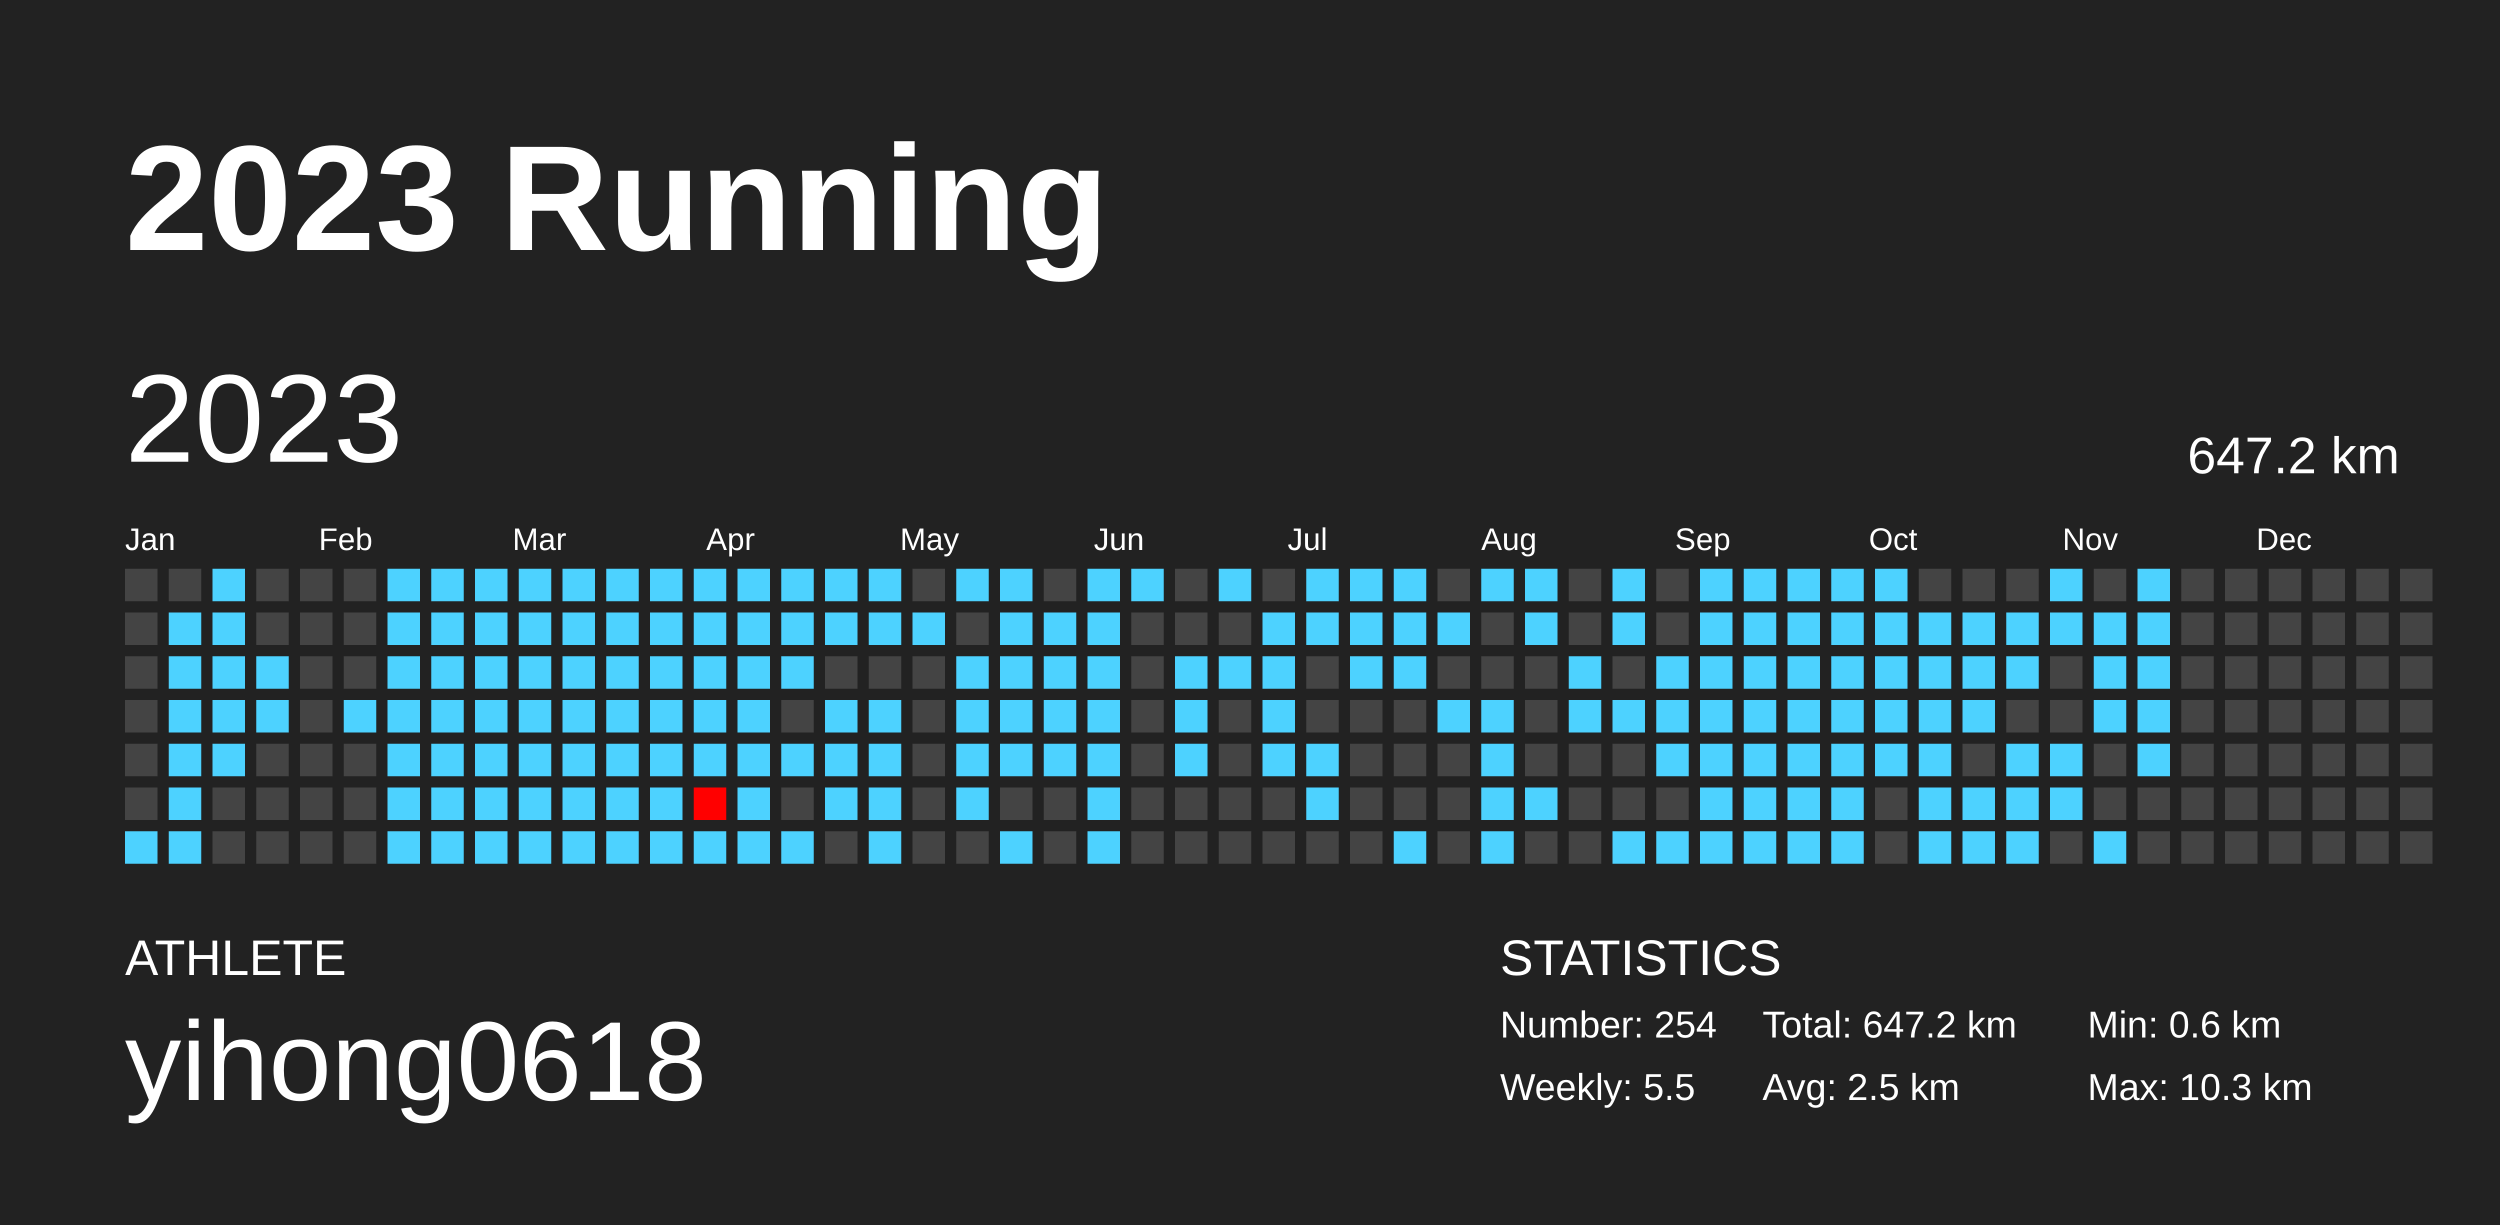
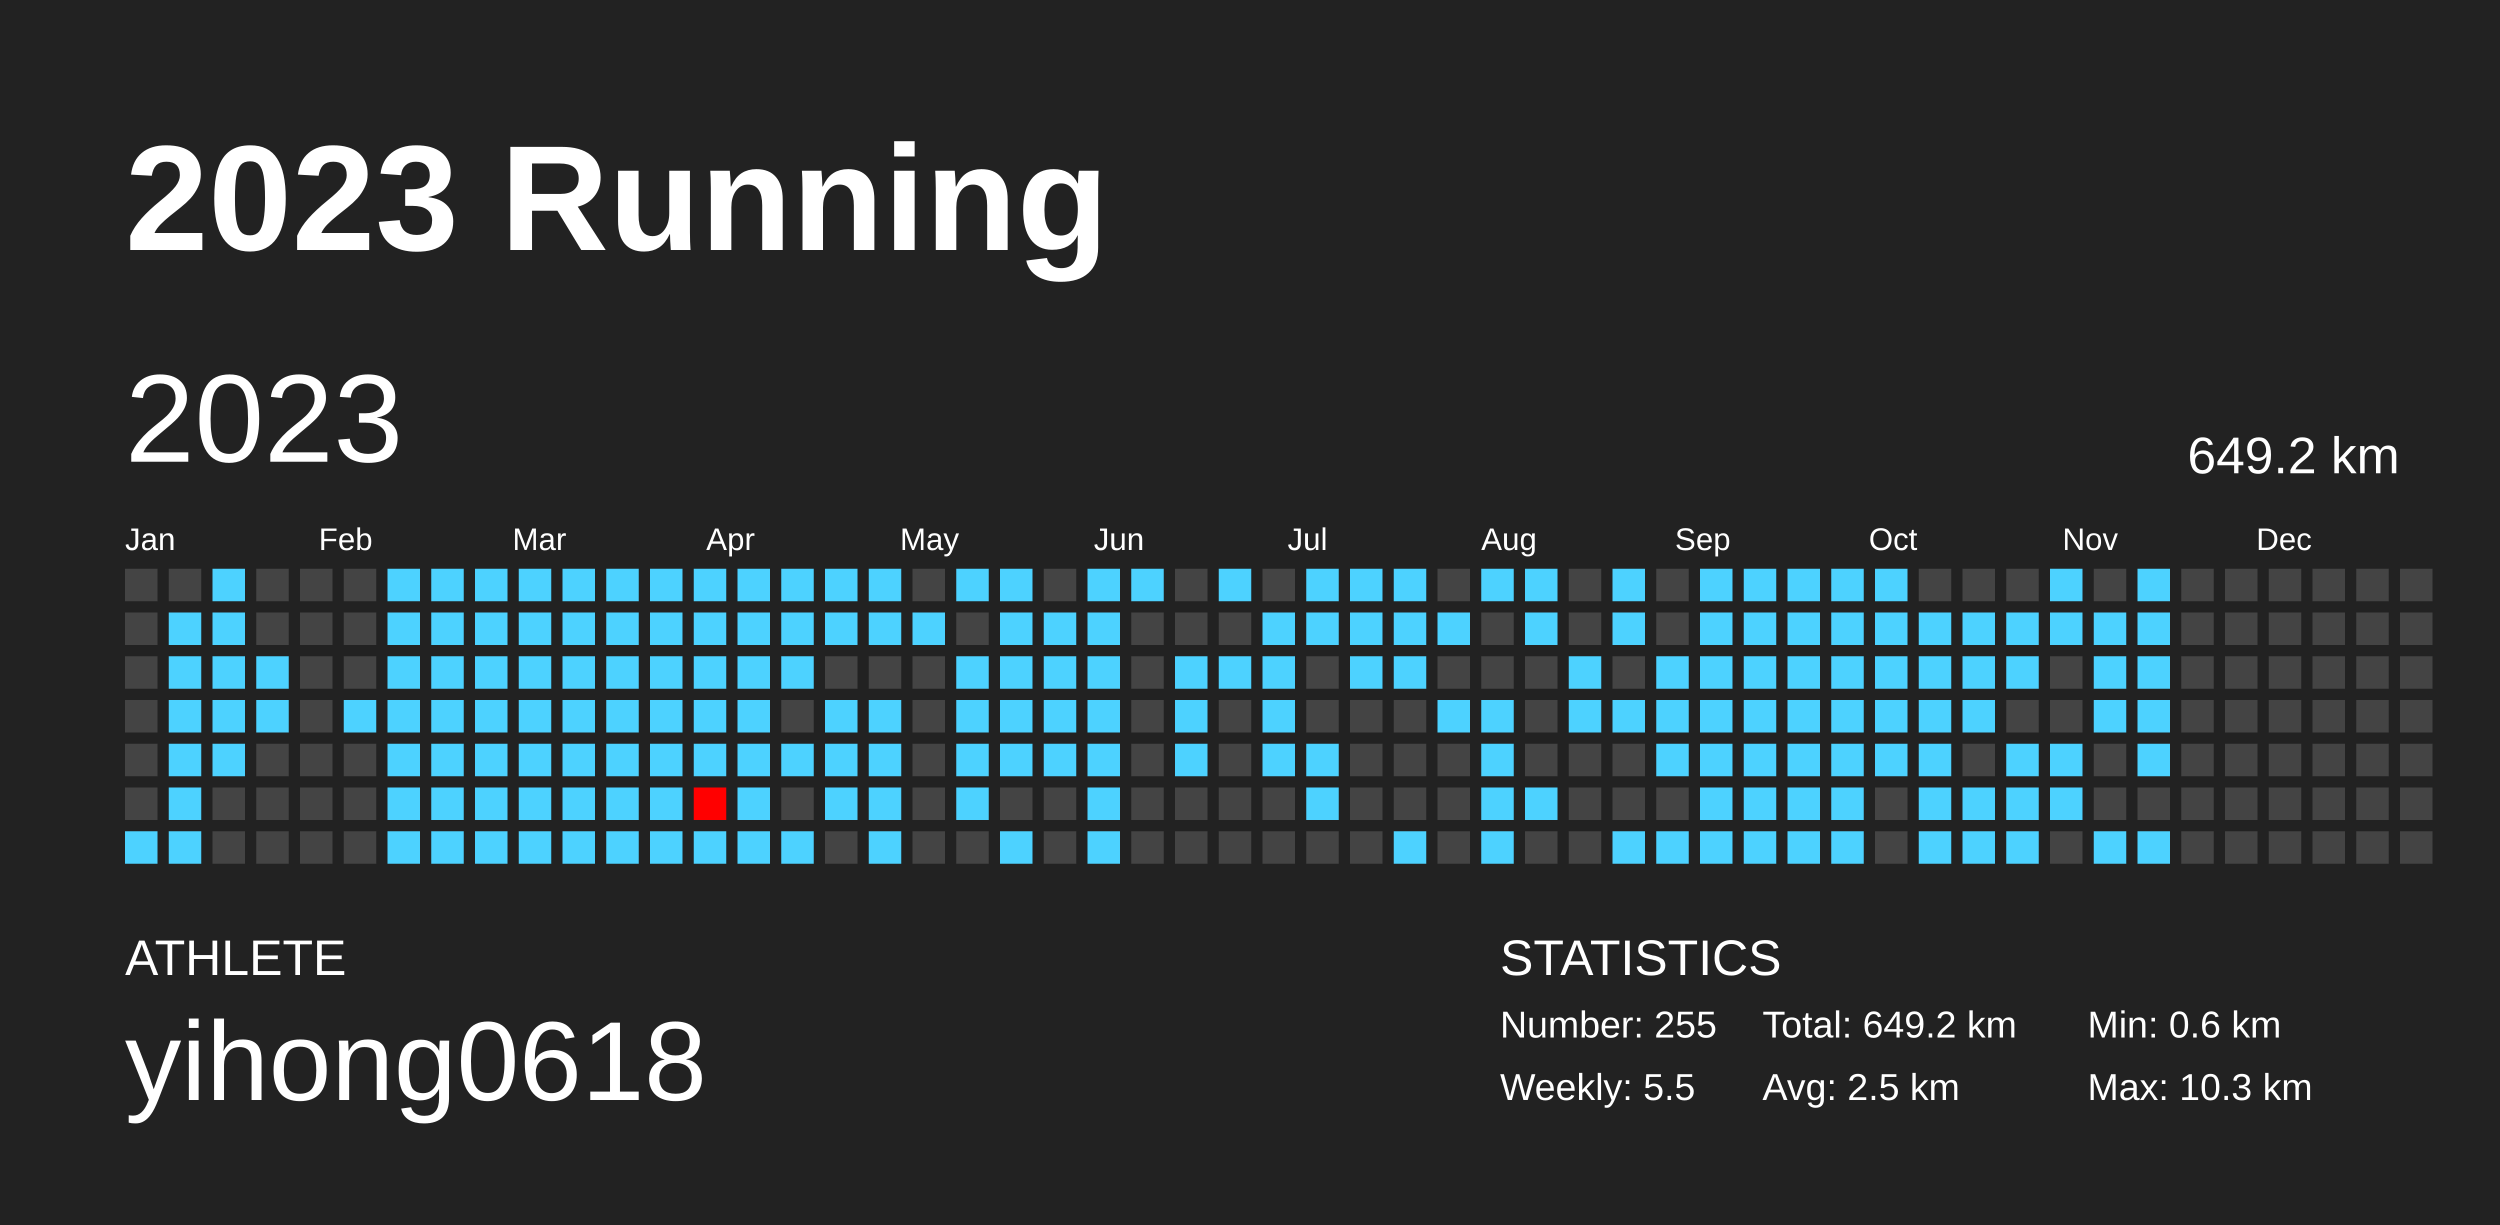
<svg xmlns="http://www.w3.org/2000/svg" baseProfile="full" height="98mm" version="1.1" viewBox="0,0,200,98" width="200mm">
  <defs />
  <rect fill="#222222" height="98" width="200" x="0" y="0" />
  <text fill="#FFFFFF" style="font-size:12px; font-family:Arial; font-weight:bold;" x="10" y="20">2023 Running</text>
  <text fill="#FFFFFF" style="font-size:4px; font-family:Arial" x="10" y="78">ATHLETE</text>
  <text fill="#FFFFFF" style="font-size:9px; font-family:Arial" x="10" y="88">yihong0618</text>
  <text fill="#FFFFFF" style="font-size:4px; font-family:Arial" x="120" y="78">STATISTICS</text>
-   <text fill="#FFFFFF" style="font-size:3px; font-family:Arial" x="120" y="83">Number: 254</text>
+   <text fill="#FFFFFF" style="font-size:3px; font-family:Arial" x="120" y="83">Number: 255</text>
  <text fill="#FFFFFF" style="font-size:3px; font-family:Arial" x="120" y="88">Weekly: 5.5</text>
-   <text fill="#FFFFFF" style="font-size:3px; font-family:Arial" x="141" y="83">Total: 647.2 km</text>
+   <text fill="#FFFFFF" style="font-size:3px; font-family:Arial" x="141" y="83">Total: 649.2 km</text>
  <text fill="#FFFFFF" style="font-size:3px; font-family:Arial" x="141" y="88">Avg: 2.5 km</text>
  <text fill="#FFFFFF" style="font-size:3px; font-family:Arial" x="167" y="83">Min: 0.6 km</text>
  <text fill="#FFFFFF" style="font-size:3px; font-family:Arial" x="167" y="88">Max: 10.3 km</text>
  <text dominant-baseline="hanging" fill="#FFFFFF" style="font-size:10.0px; font-family:Arial;" x="10" y="30">2023</text>
-   <text dominant-baseline="hanging" fill="#FFFFFF" style="font-size:4.125px; font-family:Arial;" x="175" y="35">647.2 km</text>
+   <text dominant-baseline="hanging" fill="#FFFFFF" style="font-size:4.125px; font-family:Arial;" x="175" y="35">649.2 km</text>
  <text fill="#FFFFFF" style="font-size:2.5px; font-family:Arial" x="10.0" y="44">Jan</text>
  <text fill="#FFFFFF" style="font-size:2.5px; font-family:Arial" x="25.5" y="44">Feb</text>
  <text fill="#FFFFFF" style="font-size:2.5px; font-family:Arial" x="41.0" y="44">Mar</text>
  <text fill="#FFFFFF" style="font-size:2.5px; font-family:Arial" x="56.5" y="44">Apr</text>
  <text fill="#FFFFFF" style="font-size:2.5px; font-family:Arial" x="72.0" y="44">May</text>
  <text fill="#FFFFFF" style="font-size:2.5px; font-family:Arial" x="87.5" y="44">Jun</text>
  <text fill="#FFFFFF" style="font-size:2.5px; font-family:Arial" x="103.0" y="44">Jul</text>
  <text fill="#FFFFFF" style="font-size:2.5px; font-family:Arial" x="118.5" y="44">Aug</text>
  <text fill="#FFFFFF" style="font-size:2.5px; font-family:Arial" x="134.0" y="44">Sep</text>
  <text fill="#FFFFFF" style="font-size:2.5px; font-family:Arial" x="149.5" y="44">Oct</text>
  <text fill="#FFFFFF" style="font-size:2.5px; font-family:Arial" x="165.0" y="44">Nov</text>
  <text fill="#FFFFFF" style="font-size:2.5px; font-family:Arial" x="180.5" y="44">Dec</text>
  <rect fill="#444444" height="2.6" width="2.6" x="10.0" y="45.5" />
  <rect fill="#444444" height="2.6" width="2.6" x="10.0" y="49.0" />
  <rect fill="#444444" height="2.6" width="2.6" x="10.0" y="52.5" />
  <rect fill="#444444" height="2.6" width="2.6" x="10.0" y="56.0" />
  <rect fill="#444444" height="2.6" width="2.6" x="10.0" y="59.5" />
  <rect fill="#444444" height="2.6" width="2.6" x="10.0" y="63.0" />
  <rect fill="#4dd2ff" height="2.6" width="2.6" x="10.0" y="66.5" />
  <rect fill="#444444" height="2.6" width="2.6" x="13.5" y="45.5" />
  <rect fill="#4dd2ff" height="2.6" width="2.6" x="13.5" y="49.0" />
  <rect fill="#4dd2ff" height="2.6" width="2.6" x="13.5" y="52.5" />
  <rect fill="#4dd2ff" height="2.6" width="2.6" x="13.5" y="56.0" />
  <rect fill="#4dd2ff" height="2.6" width="2.6" x="13.5" y="59.5" />
  <rect fill="#4dd2ff" height="2.6" width="2.6" x="13.5" y="63.0" />
  <rect fill="#4dd2ff" height="2.6" width="2.6" x="13.5" y="66.5" />
  <rect fill="#4dd2ff" height="2.6" width="2.6" x="17.0" y="45.5" />
  <rect fill="#4dd2ff" height="2.6" width="2.6" x="17.0" y="49.0" />
  <rect fill="#4dd2ff" height="2.6" width="2.6" x="17.0" y="52.5" />
  <rect fill="#4dd2ff" height="2.6" width="2.6" x="17.0" y="56.0" />
  <rect fill="#4dd2ff" height="2.6" width="2.6" x="17.0" y="59.5" />
  <rect fill="#444444" height="2.6" width="2.6" x="17.0" y="63.0" />
  <rect fill="#444444" height="2.6" width="2.6" x="17.0" y="66.5" />
  <rect fill="#444444" height="2.6" width="2.6" x="20.5" y="45.5" />
  <rect fill="#444444" height="2.6" width="2.6" x="20.5" y="49.0" />
  <rect fill="#4dd2ff" height="2.6" width="2.6" x="20.5" y="52.5" />
  <rect fill="#4dd2ff" height="2.6" width="2.6" x="20.5" y="56.0" />
  <rect fill="#444444" height="2.6" width="2.6" x="20.5" y="59.5" />
  <rect fill="#444444" height="2.6" width="2.6" x="20.5" y="63.0" />
  <rect fill="#444444" height="2.6" width="2.6" x="20.5" y="66.5" />
  <rect fill="#444444" height="2.6" width="2.6" x="24.0" y="45.5" />
  <rect fill="#444444" height="2.6" width="2.6" x="24.0" y="49.0" />
  <rect fill="#444444" height="2.6" width="2.6" x="24.0" y="52.5" />
  <rect fill="#444444" height="2.6" width="2.6" x="24.0" y="56.0" />
  <rect fill="#444444" height="2.6" width="2.6" x="24.0" y="59.5" />
  <rect fill="#444444" height="2.6" width="2.6" x="24.0" y="63.0" />
  <rect fill="#444444" height="2.6" width="2.6" x="24.0" y="66.5" />
  <rect fill="#444444" height="2.6" width="2.6" x="27.5" y="45.5" />
  <rect fill="#444444" height="2.6" width="2.6" x="27.5" y="49.0" />
  <rect fill="#444444" height="2.6" width="2.6" x="27.5" y="52.5" />
  <rect fill="#4dd2ff" height="2.6" width="2.6" x="27.5" y="56.0" />
  <rect fill="#444444" height="2.6" width="2.6" x="27.5" y="59.5" />
  <rect fill="#444444" height="2.6" width="2.6" x="27.5" y="63.0" />
  <rect fill="#444444" height="2.6" width="2.6" x="27.5" y="66.5" />
  <rect fill="#4dd2ff" height="2.6" width="2.6" x="31.0" y="45.5" />
  <rect fill="#4dd2ff" height="2.6" width="2.6" x="31.0" y="49.0" />
  <rect fill="#4dd2ff" height="2.6" width="2.6" x="31.0" y="52.5" />
  <rect fill="#4dd2ff" height="2.6" width="2.6" x="31.0" y="56.0" />
  <rect fill="#4dd2ff" height="2.6" width="2.6" x="31.0" y="59.5" />
  <rect fill="#4dd2ff" height="2.6" width="2.6" x="31.0" y="63.0" />
  <rect fill="#4dd2ff" height="2.6" width="2.6" x="31.0" y="66.5" />
  <rect fill="#4dd2ff" height="2.6" width="2.6" x="34.5" y="45.5" />
  <rect fill="#4dd2ff" height="2.6" width="2.6" x="34.5" y="49.0" />
  <rect fill="#4dd2ff" height="2.6" width="2.6" x="34.5" y="52.5" />
  <rect fill="#4dd2ff" height="2.6" width="2.6" x="34.5" y="56.0" />
  <rect fill="#4dd2ff" height="2.6" width="2.6" x="34.5" y="59.5" />
  <rect fill="#4dd2ff" height="2.6" width="2.6" x="34.5" y="63.0" />
  <rect fill="#4dd2ff" height="2.6" width="2.6" x="34.5" y="66.5" />
  <rect fill="#4dd2ff" height="2.6" width="2.6" x="38.0" y="45.5" />
  <rect fill="#4dd2ff" height="2.6" width="2.6" x="38.0" y="49.0" />
  <rect fill="#4dd2ff" height="2.6" width="2.6" x="38.0" y="52.5" />
  <rect fill="#4dd2ff" height="2.6" width="2.6" x="38.0" y="56.0" />
  <rect fill="#4dd2ff" height="2.6" width="2.6" x="38.0" y="59.5" />
  <rect fill="#4dd2ff" height="2.6" width="2.6" x="38.0" y="63.0" />
  <rect fill="#4dd2ff" height="2.6" width="2.6" x="38.0" y="66.5" />
  <rect fill="#4dd2ff" height="2.6" width="2.6" x="41.5" y="45.5" />
  <rect fill="#4dd2ff" height="2.6" width="2.6" x="41.5" y="49.0" />
  <rect fill="#4dd2ff" height="2.6" width="2.6" x="41.5" y="52.5" />
  <rect fill="#4dd2ff" height="2.6" width="2.6" x="41.5" y="56.0" />
  <rect fill="#4dd2ff" height="2.6" width="2.6" x="41.5" y="59.5" />
  <rect fill="#4dd2ff" height="2.6" width="2.6" x="41.5" y="63.0" />
  <rect fill="#4dd2ff" height="2.6" width="2.6" x="41.5" y="66.5" />
  <rect fill="#4dd2ff" height="2.6" width="2.6" x="45.0" y="45.5" />
  <rect fill="#4dd2ff" height="2.6" width="2.6" x="45.0" y="49.0" />
  <rect fill="#4dd2ff" height="2.6" width="2.6" x="45.0" y="52.5" />
  <rect fill="#4dd2ff" height="2.6" width="2.6" x="45.0" y="56.0" />
  <rect fill="#4dd2ff" height="2.6" width="2.6" x="45.0" y="59.5" />
  <rect fill="#4dd2ff" height="2.6" width="2.6" x="45.0" y="63.0" />
  <rect fill="#4dd2ff" height="2.6" width="2.6" x="45.0" y="66.5" />
  <rect fill="#4dd2ff" height="2.6" width="2.6" x="48.5" y="45.5" />
  <rect fill="#4dd2ff" height="2.6" width="2.6" x="48.5" y="49.0" />
  <rect fill="#4dd2ff" height="2.6" width="2.6" x="48.5" y="52.5" />
  <rect fill="#4dd2ff" height="2.6" width="2.6" x="48.5" y="56.0" />
  <rect fill="#4dd2ff" height="2.6" width="2.6" x="48.5" y="59.5" />
  <rect fill="#4dd2ff" height="2.6" width="2.6" x="48.5" y="63.0" />
  <rect fill="#4dd2ff" height="2.6" width="2.6" x="48.5" y="66.5" />
  <rect fill="#4dd2ff" height="2.6" width="2.6" x="52.0" y="45.5" />
  <rect fill="#4dd2ff" height="2.6" width="2.6" x="52.0" y="49.0" />
  <rect fill="#4dd2ff" height="2.6" width="2.6" x="52.0" y="52.5" />
  <rect fill="#4dd2ff" height="2.6" width="2.6" x="52.0" y="56.0" />
  <rect fill="#4dd2ff" height="2.6" width="2.6" x="52.0" y="59.5" />
  <rect fill="#4dd2ff" height="2.6" width="2.6" x="52.0" y="63.0" />
  <rect fill="#4dd2ff" height="2.6" width="2.6" x="52.0" y="66.5" />
  <rect fill="#4dd2ff" height="2.6" width="2.6" x="55.5" y="45.5" />
  <rect fill="#4dd2ff" height="2.6" width="2.6" x="55.5" y="49.0" />
  <rect fill="#4dd2ff" height="2.6" width="2.6" x="55.5" y="52.5" />
  <rect fill="#4dd2ff" height="2.6" width="2.6" x="55.5" y="56.0" />
  <rect fill="#4dd2ff" height="2.6" width="2.6" x="55.5" y="59.5" />
  <rect fill="#ff0000" height="2.6" width="2.6" x="55.5" y="63.0" />
  <rect fill="#4dd2ff" height="2.6" width="2.6" x="55.5" y="66.5" />
  <rect fill="#4dd2ff" height="2.6" width="2.6" x="59.0" y="45.5" />
  <rect fill="#4dd2ff" height="2.6" width="2.6" x="59.0" y="49.0" />
  <rect fill="#4dd2ff" height="2.6" width="2.6" x="59.0" y="52.5" />
  <rect fill="#4dd2ff" height="2.6" width="2.6" x="59.0" y="56.0" />
  <rect fill="#4dd2ff" height="2.6" width="2.6" x="59.0" y="59.5" />
  <rect fill="#4dd2ff" height="2.6" width="2.6" x="59.0" y="63.0" />
  <rect fill="#4dd2ff" height="2.6" width="2.6" x="59.0" y="66.5" />
  <rect fill="#4dd2ff" height="2.6" width="2.6" x="62.5" y="45.5" />
  <rect fill="#4dd2ff" height="2.6" width="2.6" x="62.5" y="49.0" />
  <rect fill="#4dd2ff" height="2.6" width="2.6" x="62.5" y="52.5" />
  <rect fill="#444444" height="2.6" width="2.6" x="62.5" y="56.0" />
  <rect fill="#4dd2ff" height="2.6" width="2.6" x="62.5" y="59.5" />
  <rect fill="#444444" height="2.6" width="2.6" x="62.5" y="63.0" />
  <rect fill="#4dd2ff" height="2.6" width="2.6" x="62.5" y="66.5" />
  <rect fill="#4dd2ff" height="2.6" width="2.6" x="66.0" y="45.5" />
  <rect fill="#4dd2ff" height="2.6" width="2.6" x="66.0" y="49.0" />
  <rect fill="#444444" height="2.6" width="2.6" x="66.0" y="52.5" />
  <rect fill="#4dd2ff" height="2.6" width="2.6" x="66.0" y="56.0" />
  <rect fill="#4dd2ff" height="2.6" width="2.6" x="66.0" y="59.5" />
  <rect fill="#4dd2ff" height="2.6" width="2.6" x="66.0" y="63.0" />
  <rect fill="#444444" height="2.6" width="2.6" x="66.0" y="66.5" />
  <rect fill="#4dd2ff" height="2.6" width="2.6" x="69.5" y="45.5" />
  <rect fill="#4dd2ff" height="2.6" width="2.6" x="69.5" y="49.0" />
  <rect fill="#444444" height="2.6" width="2.6" x="69.5" y="52.5" />
  <rect fill="#4dd2ff" height="2.6" width="2.6" x="69.5" y="56.0" />
  <rect fill="#4dd2ff" height="2.6" width="2.6" x="69.5" y="59.5" />
  <rect fill="#4dd2ff" height="2.6" width="2.6" x="69.5" y="63.0" />
  <rect fill="#4dd2ff" height="2.6" width="2.6" x="69.5" y="66.5" />
  <rect fill="#444444" height="2.6" width="2.6" x="73.0" y="45.5" />
  <rect fill="#4dd2ff" height="2.6" width="2.6" x="73.0" y="49.0" />
  <rect fill="#444444" height="2.6" width="2.6" x="73.0" y="52.5" />
  <rect fill="#444444" height="2.6" width="2.6" x="73.0" y="56.0" />
  <rect fill="#444444" height="2.6" width="2.6" x="73.0" y="59.5" />
  <rect fill="#444444" height="2.6" width="2.6" x="73.0" y="63.0" />
  <rect fill="#444444" height="2.6" width="2.6" x="73.0" y="66.5" />
  <rect fill="#4dd2ff" height="2.6" width="2.6" x="76.5" y="45.5" />
  <rect fill="#444444" height="2.6" width="2.6" x="76.5" y="49.0" />
  <rect fill="#4dd2ff" height="2.6" width="2.6" x="76.5" y="52.5" />
  <rect fill="#4dd2ff" height="2.6" width="2.6" x="76.5" y="56.0" />
  <rect fill="#4dd2ff" height="2.6" width="2.6" x="76.5" y="59.5" />
  <rect fill="#4dd2ff" height="2.6" width="2.6" x="76.5" y="63.0" />
  <rect fill="#444444" height="2.6" width="2.6" x="76.5" y="66.5" />
  <rect fill="#4dd2ff" height="2.6" width="2.6" x="80.0" y="45.5" />
  <rect fill="#4dd2ff" height="2.6" width="2.6" x="80.0" y="49.0" />
  <rect fill="#4dd2ff" height="2.6" width="2.6" x="80.0" y="52.5" />
  <rect fill="#4dd2ff" height="2.6" width="2.6" x="80.0" y="56.0" />
  <rect fill="#4dd2ff" height="2.6" width="2.6" x="80.0" y="59.5" />
  <rect fill="#444444" height="2.6" width="2.6" x="80.0" y="63.0" />
  <rect fill="#4dd2ff" height="2.6" width="2.6" x="80.0" y="66.5" />
  <rect fill="#444444" height="2.6" width="2.6" x="83.5" y="45.5" />
  <rect fill="#4dd2ff" height="2.6" width="2.6" x="83.5" y="49.0" />
  <rect fill="#4dd2ff" height="2.6" width="2.6" x="83.5" y="52.5" />
  <rect fill="#4dd2ff" height="2.6" width="2.6" x="83.5" y="56.0" />
  <rect fill="#4dd2ff" height="2.6" width="2.6" x="83.5" y="59.5" />
  <rect fill="#444444" height="2.6" width="2.6" x="83.5" y="63.0" />
  <rect fill="#444444" height="2.6" width="2.6" x="83.5" y="66.5" />
  <rect fill="#4dd2ff" height="2.6" width="2.6" x="87.0" y="45.5" />
  <rect fill="#4dd2ff" height="2.6" width="2.6" x="87.0" y="49.0" />
  <rect fill="#4dd2ff" height="2.6" width="2.6" x="87.0" y="52.5" />
  <rect fill="#4dd2ff" height="2.6" width="2.6" x="87.0" y="56.0" />
  <rect fill="#4dd2ff" height="2.6" width="2.6" x="87.0" y="59.5" />
  <rect fill="#4dd2ff" height="2.6" width="2.6" x="87.0" y="63.0" />
  <rect fill="#4dd2ff" height="2.6" width="2.6" x="87.0" y="66.5" />
  <rect fill="#4dd2ff" height="2.6" width="2.6" x="90.5" y="45.5" />
  <rect fill="#444444" height="2.6" width="2.6" x="90.5" y="49.0" />
  <rect fill="#444444" height="2.6" width="2.6" x="90.5" y="52.5" />
  <rect fill="#444444" height="2.6" width="2.6" x="90.5" y="56.0" />
  <rect fill="#444444" height="2.6" width="2.6" x="90.5" y="59.5" />
  <rect fill="#444444" height="2.6" width="2.6" x="90.5" y="63.0" />
  <rect fill="#444444" height="2.6" width="2.6" x="90.5" y="66.5" />
  <rect fill="#444444" height="2.6" width="2.6" x="94.0" y="45.5" />
  <rect fill="#444444" height="2.6" width="2.6" x="94.0" y="49.0" />
  <rect fill="#4dd2ff" height="2.6" width="2.6" x="94.0" y="52.5" />
  <rect fill="#4dd2ff" height="2.6" width="2.6" x="94.0" y="56.0" />
  <rect fill="#4dd2ff" height="2.6" width="2.6" x="94.0" y="59.5" />
  <rect fill="#444444" height="2.6" width="2.6" x="94.0" y="63.0" />
  <rect fill="#444444" height="2.6" width="2.6" x="94.0" y="66.5" />
  <rect fill="#4dd2ff" height="2.6" width="2.6" x="97.5" y="45.5" />
  <rect fill="#444444" height="2.6" width="2.6" x="97.5" y="49.0" />
  <rect fill="#4dd2ff" height="2.6" width="2.6" x="97.5" y="52.5" />
  <rect fill="#444444" height="2.6" width="2.6" x="97.5" y="56.0" />
  <rect fill="#444444" height="2.6" width="2.6" x="97.5" y="59.5" />
  <rect fill="#444444" height="2.6" width="2.6" x="97.5" y="63.0" />
  <rect fill="#444444" height="2.6" width="2.6" x="97.5" y="66.5" />
  <rect fill="#444444" height="2.6" width="2.6" x="101.0" y="45.5" />
  <rect fill="#4dd2ff" height="2.6" width="2.6" x="101.0" y="49.0" />
  <rect fill="#4dd2ff" height="2.6" width="2.6" x="101.0" y="52.5" />
  <rect fill="#4dd2ff" height="2.6" width="2.6" x="101.0" y="56.0" />
  <rect fill="#4dd2ff" height="2.6" width="2.6" x="101.0" y="59.5" />
  <rect fill="#444444" height="2.6" width="2.6" x="101.0" y="63.0" />
  <rect fill="#444444" height="2.6" width="2.6" x="101.0" y="66.5" />
  <rect fill="#4dd2ff" height="2.6" width="2.6" x="104.5" y="45.5" />
  <rect fill="#4dd2ff" height="2.6" width="2.6" x="104.5" y="49.0" />
  <rect fill="#444444" height="2.6" width="2.6" x="104.5" y="52.5" />
  <rect fill="#444444" height="2.6" width="2.6" x="104.5" y="56.0" />
  <rect fill="#4dd2ff" height="2.6" width="2.6" x="104.5" y="59.5" />
  <rect fill="#4dd2ff" height="2.6" width="2.6" x="104.5" y="63.0" />
  <rect fill="#444444" height="2.6" width="2.6" x="104.5" y="66.5" />
  <rect fill="#4dd2ff" height="2.6" width="2.6" x="108.0" y="45.5" />
  <rect fill="#4dd2ff" height="2.6" width="2.6" x="108.0" y="49.0" />
  <rect fill="#4dd2ff" height="2.6" width="2.6" x="108.0" y="52.5" />
  <rect fill="#444444" height="2.6" width="2.6" x="108.0" y="56.0" />
  <rect fill="#444444" height="2.6" width="2.6" x="108.0" y="59.5" />
  <rect fill="#444444" height="2.6" width="2.6" x="108.0" y="63.0" />
  <rect fill="#444444" height="2.6" width="2.6" x="108.0" y="66.5" />
  <rect fill="#4dd2ff" height="2.6" width="2.6" x="111.5" y="45.5" />
  <rect fill="#4dd2ff" height="2.6" width="2.6" x="111.5" y="49.0" />
  <rect fill="#4dd2ff" height="2.6" width="2.6" x="111.5" y="52.5" />
  <rect fill="#444444" height="2.6" width="2.6" x="111.5" y="56.0" />
  <rect fill="#444444" height="2.6" width="2.6" x="111.5" y="59.5" />
  <rect fill="#444444" height="2.6" width="2.6" x="111.5" y="63.0" />
  <rect fill="#4dd2ff" height="2.6" width="2.6" x="111.5" y="66.5" />
  <rect fill="#444444" height="2.6" width="2.6" x="115.0" y="45.5" />
  <rect fill="#4dd2ff" height="2.6" width="2.6" x="115.0" y="49.0" />
  <rect fill="#444444" height="2.6" width="2.6" x="115.0" y="52.5" />
  <rect fill="#4dd2ff" height="2.6" width="2.6" x="115.0" y="56.0" />
  <rect fill="#444444" height="2.6" width="2.6" x="115.0" y="59.5" />
  <rect fill="#444444" height="2.6" width="2.6" x="115.0" y="63.0" />
  <rect fill="#444444" height="2.6" width="2.6" x="115.0" y="66.5" />
  <rect fill="#4dd2ff" height="2.6" width="2.6" x="118.5" y="45.5" />
  <rect fill="#444444" height="2.6" width="2.6" x="118.5" y="49.0" />
  <rect fill="#444444" height="2.6" width="2.6" x="118.5" y="52.5" />
  <rect fill="#4dd2ff" height="2.6" width="2.6" x="118.5" y="56.0" />
  <rect fill="#4dd2ff" height="2.6" width="2.6" x="118.5" y="59.5" />
  <rect fill="#4dd2ff" height="2.6" width="2.6" x="118.5" y="63.0" />
  <rect fill="#4dd2ff" height="2.6" width="2.6" x="118.5" y="66.5" />
  <rect fill="#4dd2ff" height="2.6" width="2.6" x="122.0" y="45.5" />
  <rect fill="#4dd2ff" height="2.6" width="2.6" x="122.0" y="49.0" />
  <rect fill="#444444" height="2.6" width="2.6" x="122.0" y="52.5" />
  <rect fill="#444444" height="2.6" width="2.6" x="122.0" y="56.0" />
  <rect fill="#444444" height="2.6" width="2.6" x="122.0" y="59.5" />
  <rect fill="#4dd2ff" height="2.6" width="2.6" x="122.0" y="63.0" />
  <rect fill="#444444" height="2.6" width="2.6" x="122.0" y="66.5" />
  <rect fill="#444444" height="2.6" width="2.6" x="125.5" y="45.5" />
  <rect fill="#444444" height="2.6" width="2.6" x="125.5" y="49.0" />
  <rect fill="#4dd2ff" height="2.6" width="2.6" x="125.5" y="52.5" />
  <rect fill="#4dd2ff" height="2.6" width="2.6" x="125.5" y="56.0" />
  <rect fill="#444444" height="2.6" width="2.6" x="125.5" y="59.5" />
  <rect fill="#444444" height="2.6" width="2.6" x="125.5" y="63.0" />
  <rect fill="#444444" height="2.6" width="2.6" x="125.5" y="66.5" />
  <rect fill="#4dd2ff" height="2.6" width="2.6" x="129.0" y="45.5" />
  <rect fill="#4dd2ff" height="2.6" width="2.6" x="129.0" y="49.0" />
  <rect fill="#444444" height="2.6" width="2.6" x="129.0" y="52.5" />
  <rect fill="#4dd2ff" height="2.6" width="2.6" x="129.0" y="56.0" />
  <rect fill="#444444" height="2.6" width="2.6" x="129.0" y="59.5" />
  <rect fill="#444444" height="2.6" width="2.6" x="129.0" y="63.0" />
  <rect fill="#4dd2ff" height="2.6" width="2.6" x="129.0" y="66.5" />
  <rect fill="#444444" height="2.6" width="2.6" x="132.5" y="45.5" />
  <rect fill="#444444" height="2.6" width="2.6" x="132.5" y="49.0" />
  <rect fill="#4dd2ff" height="2.6" width="2.6" x="132.5" y="52.5" />
  <rect fill="#4dd2ff" height="2.6" width="2.6" x="132.5" y="56.0" />
  <rect fill="#4dd2ff" height="2.6" width="2.6" x="132.5" y="59.5" />
  <rect fill="#444444" height="2.6" width="2.6" x="132.5" y="63.0" />
  <rect fill="#4dd2ff" height="2.6" width="2.6" x="132.5" y="66.5" />
  <rect fill="#4dd2ff" height="2.6" width="2.6" x="136.0" y="45.5" />
  <rect fill="#4dd2ff" height="2.6" width="2.6" x="136.0" y="49.0" />
  <rect fill="#4dd2ff" height="2.6" width="2.6" x="136.0" y="52.5" />
  <rect fill="#4dd2ff" height="2.6" width="2.6" x="136.0" y="56.0" />
  <rect fill="#4dd2ff" height="2.6" width="2.6" x="136.0" y="59.5" />
  <rect fill="#4dd2ff" height="2.6" width="2.6" x="136.0" y="63.0" />
  <rect fill="#4dd2ff" height="2.6" width="2.6" x="136.0" y="66.5" />
  <rect fill="#4dd2ff" height="2.6" width="2.6" x="139.5" y="45.5" />
  <rect fill="#4dd2ff" height="2.6" width="2.6" x="139.5" y="49.0" />
  <rect fill="#4dd2ff" height="2.6" width="2.6" x="139.5" y="52.5" />
  <rect fill="#4dd2ff" height="2.6" width="2.6" x="139.5" y="56.0" />
  <rect fill="#4dd2ff" height="2.6" width="2.6" x="139.5" y="59.5" />
  <rect fill="#4dd2ff" height="2.6" width="2.6" x="139.5" y="63.0" />
  <rect fill="#4dd2ff" height="2.6" width="2.6" x="139.5" y="66.5" />
  <rect fill="#4dd2ff" height="2.6" width="2.6" x="143.0" y="45.5" />
  <rect fill="#4dd2ff" height="2.6" width="2.6" x="143.0" y="49.0" />
  <rect fill="#4dd2ff" height="2.6" width="2.6" x="143.0" y="52.5" />
  <rect fill="#4dd2ff" height="2.6" width="2.6" x="143.0" y="56.0" />
  <rect fill="#4dd2ff" height="2.6" width="2.6" x="143.0" y="59.5" />
  <rect fill="#4dd2ff" height="2.6" width="2.6" x="143.0" y="63.0" />
  <rect fill="#4dd2ff" height="2.6" width="2.6" x="143.0" y="66.5" />
  <rect fill="#4dd2ff" height="2.6" width="2.6" x="146.5" y="45.5" />
  <rect fill="#4dd2ff" height="2.6" width="2.6" x="146.5" y="49.0" />
  <rect fill="#4dd2ff" height="2.6" width="2.6" x="146.5" y="52.5" />
  <rect fill="#4dd2ff" height="2.6" width="2.6" x="146.5" y="56.0" />
  <rect fill="#4dd2ff" height="2.6" width="2.6" x="146.5" y="59.5" />
  <rect fill="#4dd2ff" height="2.6" width="2.6" x="146.5" y="63.0" />
  <rect fill="#4dd2ff" height="2.6" width="2.6" x="146.5" y="66.5" />
  <rect fill="#4dd2ff" height="2.6" width="2.6" x="150.0" y="45.5" />
  <rect fill="#4dd2ff" height="2.6" width="2.6" x="150.0" y="49.0" />
  <rect fill="#4dd2ff" height="2.6" width="2.6" x="150.0" y="52.5" />
  <rect fill="#4dd2ff" height="2.6" width="2.6" x="150.0" y="56.0" />
  <rect fill="#4dd2ff" height="2.6" width="2.6" x="150.0" y="59.5" />
  <rect fill="#444444" height="2.6" width="2.6" x="150.0" y="63.0" />
  <rect fill="#444444" height="2.6" width="2.6" x="150.0" y="66.5" />
  <rect fill="#444444" height="2.6" width="2.6" x="153.5" y="45.5" />
  <rect fill="#4dd2ff" height="2.6" width="2.6" x="153.5" y="49.0" />
  <rect fill="#4dd2ff" height="2.6" width="2.6" x="153.5" y="52.5" />
  <rect fill="#4dd2ff" height="2.6" width="2.6" x="153.5" y="56.0" />
  <rect fill="#4dd2ff" height="2.6" width="2.6" x="153.5" y="59.5" />
  <rect fill="#4dd2ff" height="2.6" width="2.6" x="153.5" y="63.0" />
  <rect fill="#4dd2ff" height="2.6" width="2.6" x="153.5" y="66.5" />
  <rect fill="#444444" height="2.6" width="2.6" x="157.0" y="45.5" />
  <rect fill="#4dd2ff" height="2.6" width="2.6" x="157.0" y="49.0" />
  <rect fill="#4dd2ff" height="2.6" width="2.6" x="157.0" y="52.5" />
  <rect fill="#4dd2ff" height="2.6" width="2.6" x="157.0" y="56.0" />
  <rect fill="#444444" height="2.6" width="2.6" x="157.0" y="59.5" />
  <rect fill="#4dd2ff" height="2.6" width="2.6" x="157.0" y="63.0" />
  <rect fill="#4dd2ff" height="2.6" width="2.6" x="157.0" y="66.5" />
  <rect fill="#444444" height="2.6" width="2.6" x="160.5" y="45.5" />
  <rect fill="#4dd2ff" height="2.6" width="2.6" x="160.5" y="49.0" />
  <rect fill="#4dd2ff" height="2.6" width="2.6" x="160.5" y="52.5" />
  <rect fill="#444444" height="2.6" width="2.6" x="160.5" y="56.0" />
  <rect fill="#4dd2ff" height="2.6" width="2.6" x="160.5" y="59.5" />
  <rect fill="#4dd2ff" height="2.6" width="2.6" x="160.5" y="63.0" />
  <rect fill="#4dd2ff" height="2.6" width="2.6" x="160.5" y="66.5" />
  <rect fill="#4dd2ff" height="2.6" width="2.6" x="164.0" y="45.5" />
  <rect fill="#4dd2ff" height="2.6" width="2.6" x="164.0" y="49.0" />
  <rect fill="#444444" height="2.6" width="2.6" x="164.0" y="52.5" />
  <rect fill="#444444" height="2.6" width="2.6" x="164.0" y="56.0" />
  <rect fill="#4dd2ff" height="2.6" width="2.6" x="164.0" y="59.5" />
  <rect fill="#4dd2ff" height="2.6" width="2.6" x="164.0" y="63.0" />
  <rect fill="#444444" height="2.6" width="2.6" x="164.0" y="66.5" />
  <rect fill="#444444" height="2.6" width="2.6" x="167.5" y="45.5" />
  <rect fill="#4dd2ff" height="2.6" width="2.6" x="167.5" y="49.0" />
  <rect fill="#4dd2ff" height="2.6" width="2.6" x="167.5" y="52.5" />
  <rect fill="#4dd2ff" height="2.6" width="2.6" x="167.5" y="56.0" />
  <rect fill="#444444" height="2.6" width="2.6" x="167.5" y="59.5" />
  <rect fill="#444444" height="2.6" width="2.6" x="167.5" y="63.0" />
  <rect fill="#4dd2ff" height="2.6" width="2.6" x="167.5" y="66.5" />
  <rect fill="#4dd2ff" height="2.6" width="2.6" x="171.0" y="45.5" />
  <rect fill="#4dd2ff" height="2.6" width="2.6" x="171.0" y="49.0" />
  <rect fill="#4dd2ff" height="2.6" width="2.6" x="171.0" y="52.5" />
  <rect fill="#4dd2ff" height="2.6" width="2.6" x="171.0" y="56.0" />
  <rect fill="#4dd2ff" height="2.6" width="2.6" x="171.0" y="59.5" />
  <rect fill="#444444" height="2.6" width="2.6" x="171.0" y="63.0" />
-   <rect fill="#444444" height="2.6" width="2.6" x="171.0" y="66.5" />
+   <rect fill="#4dd2ff" height="2.6" width="2.6" x="171.0" y="66.5" />
  <rect fill="#444444" height="2.6" width="2.6" x="174.5" y="45.5" />
  <rect fill="#444444" height="2.6" width="2.6" x="174.5" y="49.0" />
  <rect fill="#444444" height="2.6" width="2.6" x="174.5" y="52.5" />
  <rect fill="#444444" height="2.6" width="2.6" x="174.5" y="56.0" />
  <rect fill="#444444" height="2.6" width="2.6" x="174.5" y="59.5" />
  <rect fill="#444444" height="2.6" width="2.6" x="174.5" y="63.0" />
  <rect fill="#444444" height="2.6" width="2.6" x="174.5" y="66.5" />
  <rect fill="#444444" height="2.6" width="2.6" x="178.0" y="45.5" />
  <rect fill="#444444" height="2.6" width="2.6" x="178.0" y="49.0" />
  <rect fill="#444444" height="2.6" width="2.6" x="178.0" y="52.5" />
  <rect fill="#444444" height="2.6" width="2.6" x="178.0" y="56.0" />
  <rect fill="#444444" height="2.6" width="2.6" x="178.0" y="59.5" />
  <rect fill="#444444" height="2.6" width="2.6" x="178.0" y="63.0" />
  <rect fill="#444444" height="2.6" width="2.6" x="178.0" y="66.5" />
  <rect fill="#444444" height="2.6" width="2.6" x="181.5" y="45.5" />
  <rect fill="#444444" height="2.6" width="2.6" x="181.5" y="49.0" />
  <rect fill="#444444" height="2.6" width="2.6" x="181.5" y="52.5" />
  <rect fill="#444444" height="2.6" width="2.6" x="181.5" y="56.0" />
  <rect fill="#444444" height="2.6" width="2.6" x="181.5" y="59.5" />
  <rect fill="#444444" height="2.6" width="2.6" x="181.5" y="63.0" />
  <rect fill="#444444" height="2.6" width="2.6" x="181.5" y="66.5" />
  <rect fill="#444444" height="2.6" width="2.6" x="185.0" y="45.5" />
  <rect fill="#444444" height="2.6" width="2.6" x="185.0" y="49.0" />
  <rect fill="#444444" height="2.6" width="2.6" x="185.0" y="52.5" />
  <rect fill="#444444" height="2.6" width="2.6" x="185.0" y="56.0" />
  <rect fill="#444444" height="2.6" width="2.6" x="185.0" y="59.5" />
  <rect fill="#444444" height="2.6" width="2.6" x="185.0" y="63.0" />
  <rect fill="#444444" height="2.6" width="2.6" x="185.0" y="66.5" />
  <rect fill="#444444" height="2.6" width="2.6" x="188.5" y="45.5" />
  <rect fill="#444444" height="2.6" width="2.6" x="188.5" y="49.0" />
  <rect fill="#444444" height="2.6" width="2.6" x="188.5" y="52.5" />
  <rect fill="#444444" height="2.6" width="2.6" x="188.5" y="56.0" />
  <rect fill="#444444" height="2.6" width="2.6" x="188.5" y="59.5" />
  <rect fill="#444444" height="2.6" width="2.6" x="188.5" y="63.0" />
  <rect fill="#444444" height="2.6" width="2.6" x="188.5" y="66.5" />
  <rect fill="#444444" height="2.6" width="2.6" x="192.0" y="45.5" />
  <rect fill="#444444" height="2.6" width="2.6" x="192.0" y="49.0" />
  <rect fill="#444444" height="2.6" width="2.6" x="192.0" y="52.5" />
  <rect fill="#444444" height="2.6" width="2.6" x="192.0" y="56.0" />
  <rect fill="#444444" height="2.6" width="2.6" x="192.0" y="59.5" />
  <rect fill="#444444" height="2.6" width="2.6" x="192.0" y="63.0" />
  <rect fill="#444444" height="2.6" width="2.6" x="192.0" y="66.5" />
</svg>
